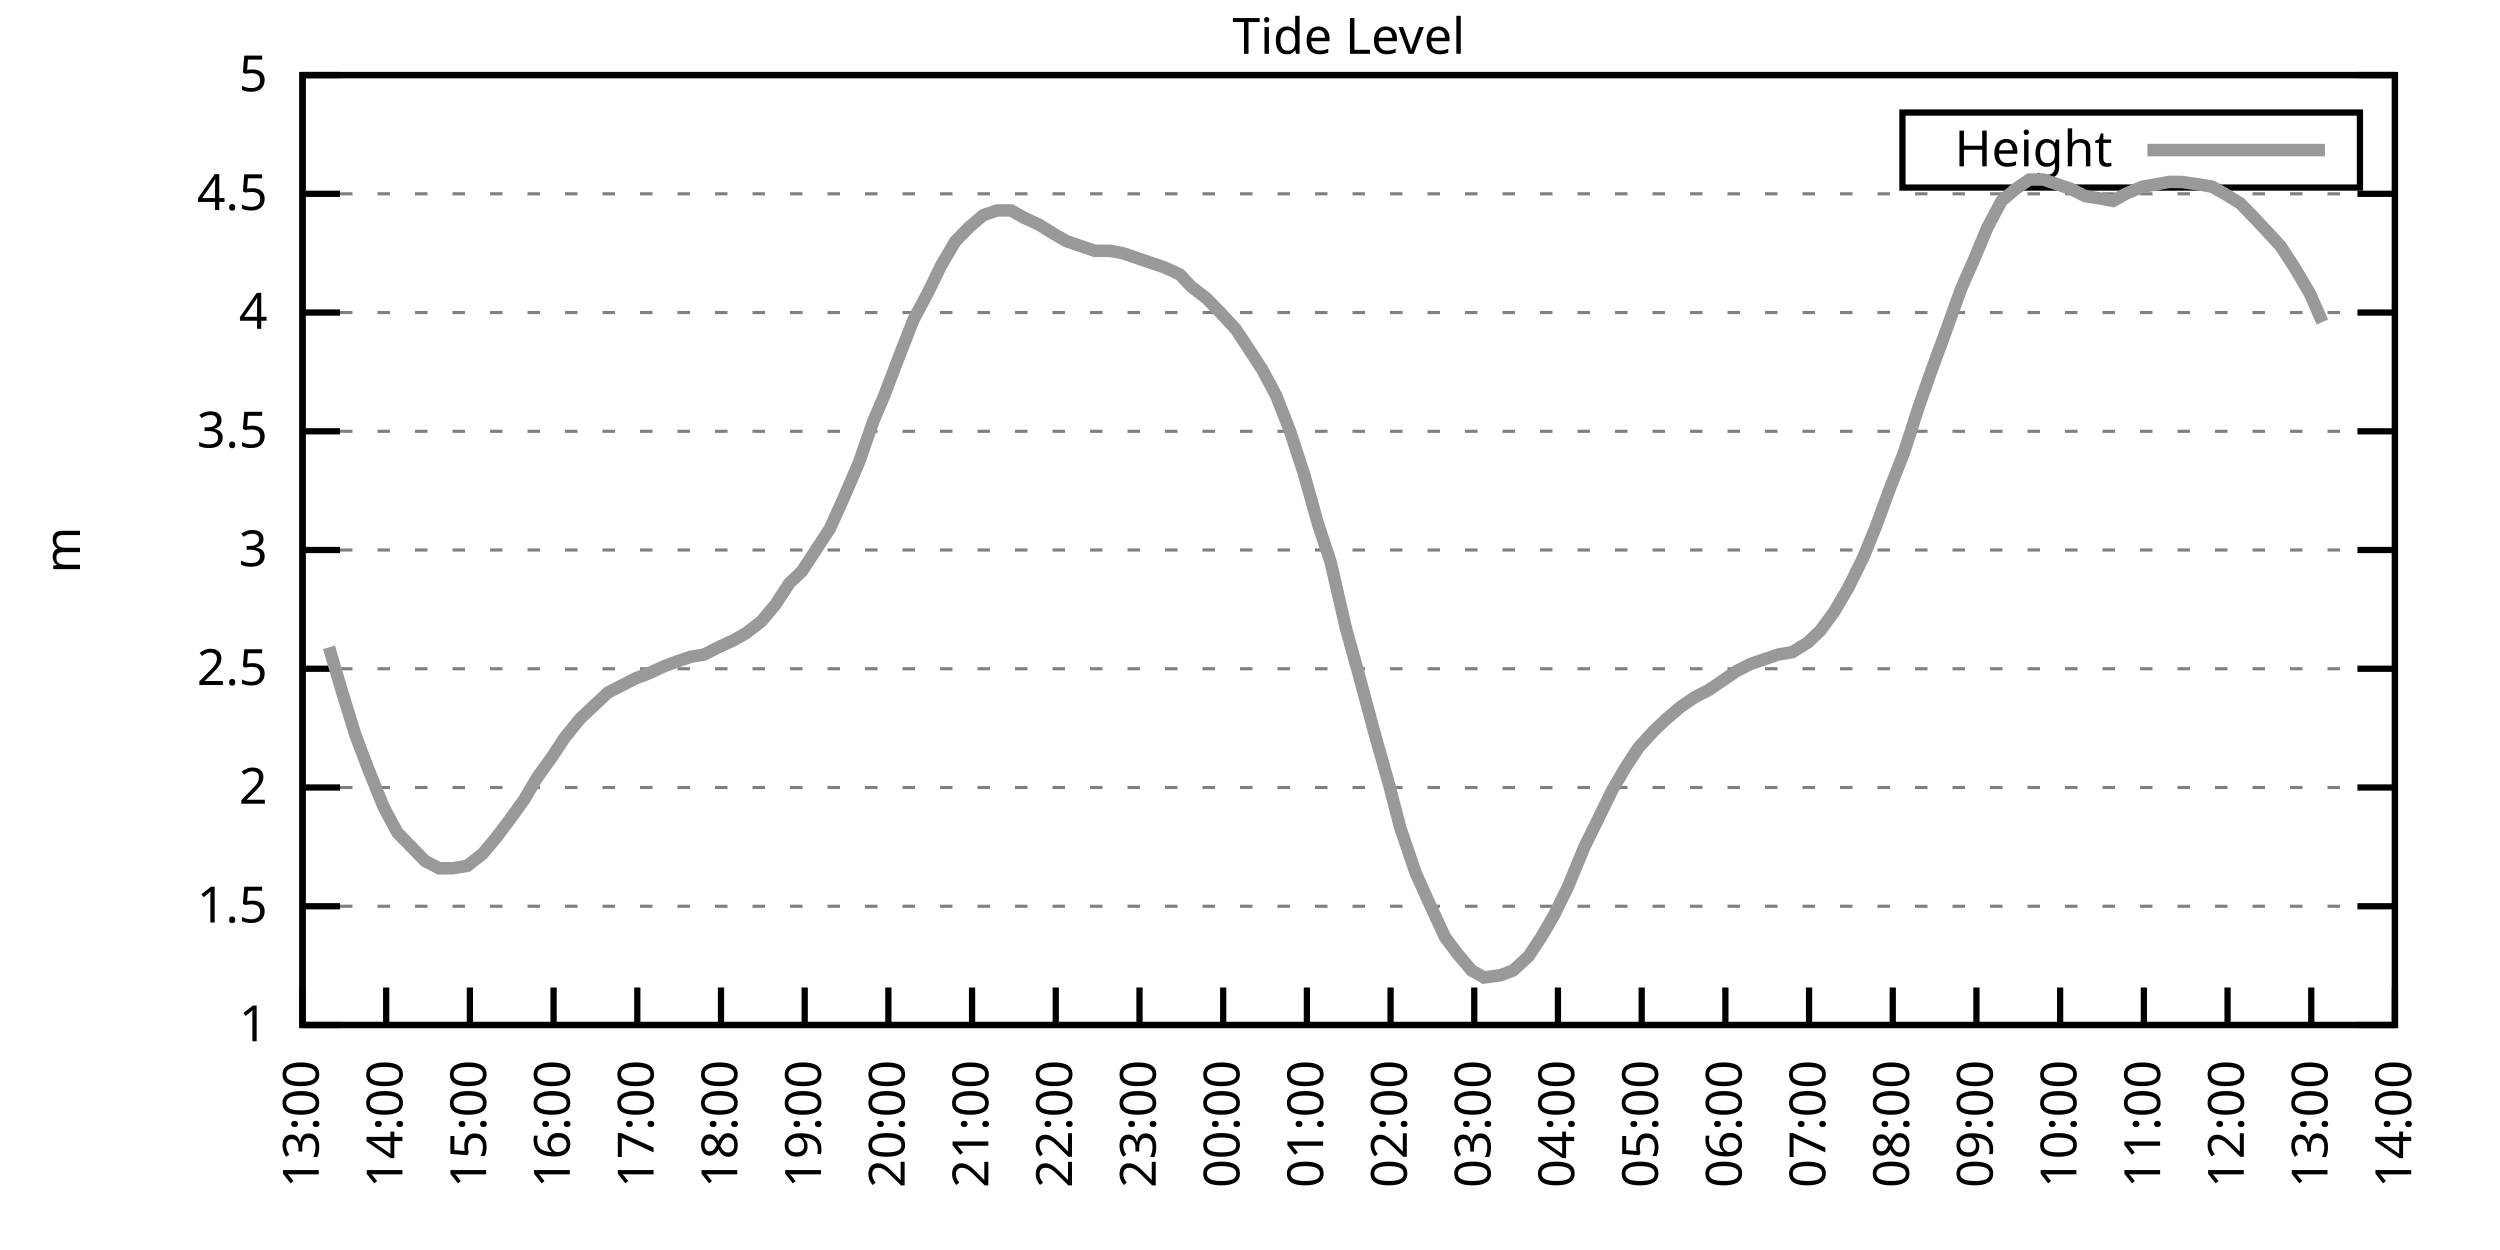
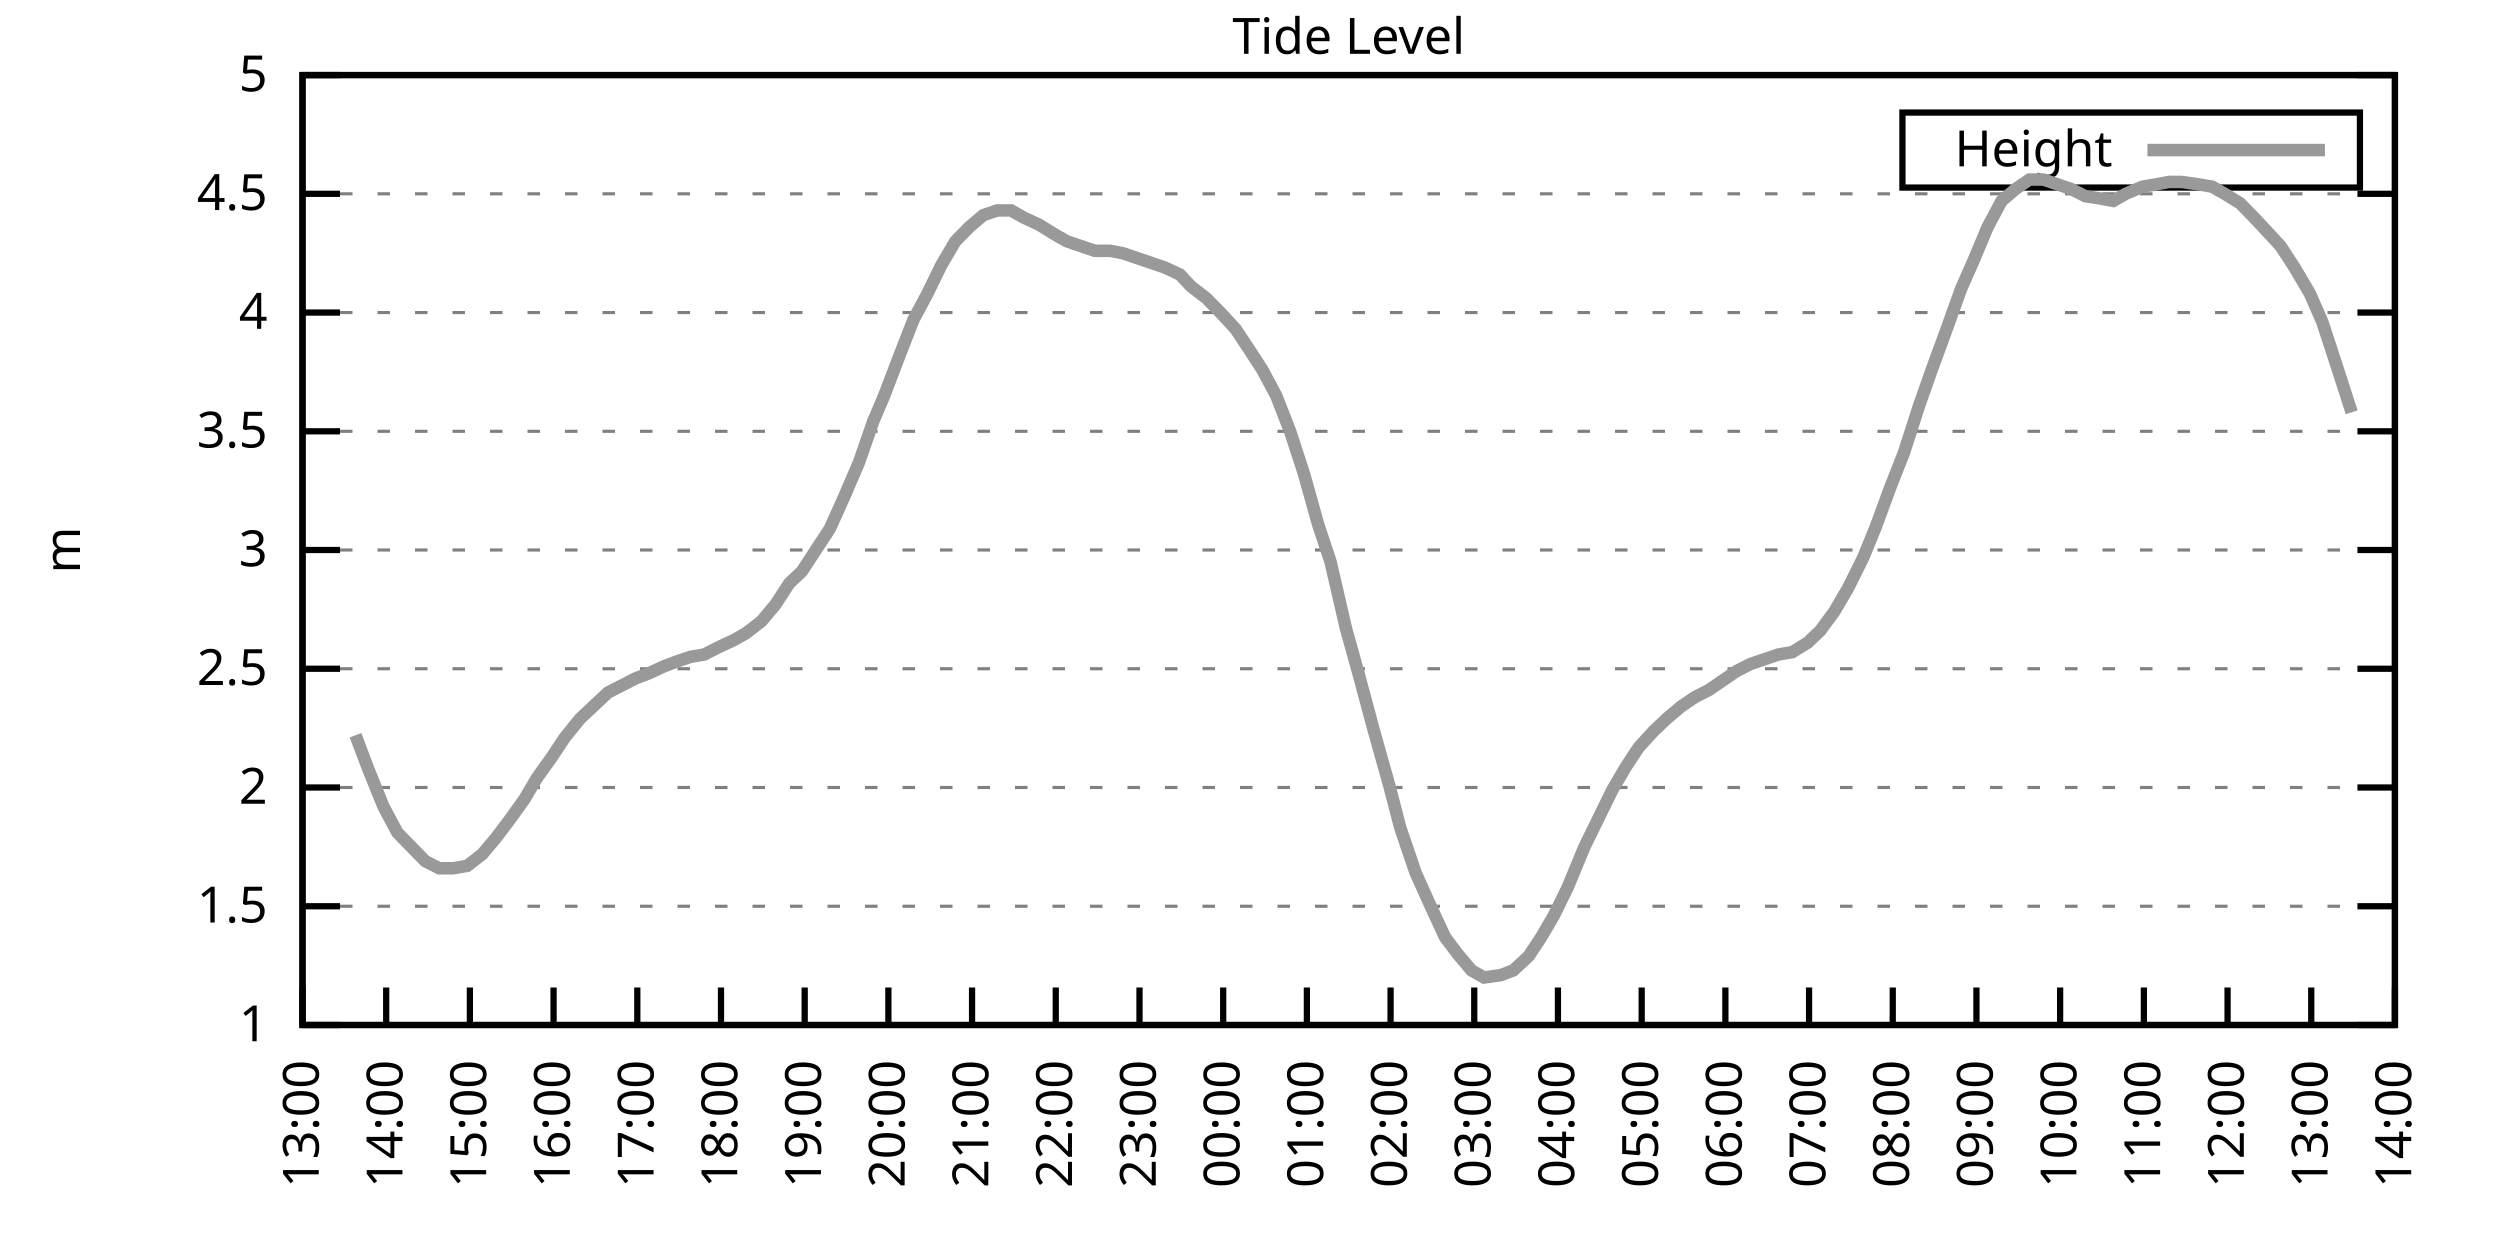
<svg xmlns="http://www.w3.org/2000/svg" xmlns:xlink="http://www.w3.org/1999/xlink" width="400" height="200" viewBox="0 0 400 200">
  <g id="gnuplot_canvas">
    <rect x="0" y="0" width="400" height="200" fill="none" />
    <defs>
      <circle id="gpDot" r="0.5" stroke-width="0.5" stroke="currentColor" />
      <path id="gpPt0" stroke-width="0.333" stroke="currentColor" d="M-1,0 h2 M0,-1 v2" />
      <path id="gpPt1" stroke-width="0.333" stroke="currentColor" d="M-1,-1 L1,1 M1,-1 L-1,1" />
      <path id="gpPt2" stroke-width="0.333" stroke="currentColor" d="M-1,0 L1,0 M0,-1 L0,1 M-1,-1 L1,1 M-1,1 L1,-1" />
      <rect id="gpPt3" stroke-width="0.333" stroke="currentColor" x="-1" y="-1" width="2" height="2" />
      <rect id="gpPt4" stroke-width="0.333" stroke="currentColor" fill="currentColor" x="-1" y="-1" width="2" height="2" />
      <circle id="gpPt5" stroke-width="0.333" stroke="currentColor" cx="0" cy="0" r="1" />
      <use xlink:href="#gpPt5" id="gpPt6" fill="currentColor" stroke="none" />
      <path id="gpPt7" stroke-width="0.333" stroke="currentColor" d="M0,-1.33 L-1.33,0.67 L1.33,0.67 z" />
      <use xlink:href="#gpPt7" id="gpPt8" fill="currentColor" stroke="none" />
      <use xlink:href="#gpPt7" id="gpPt9" stroke="currentColor" transform="rotate(180)" />
      <use xlink:href="#gpPt9" id="gpPt10" fill="currentColor" stroke="none" />
      <use xlink:href="#gpPt3" id="gpPt11" stroke="currentColor" transform="rotate(45)" />
      <use xlink:href="#gpPt11" id="gpPt12" fill="currentColor" stroke="none" />
      <path id="gpPt13" stroke-width="0.333" stroke="currentColor" d="M0,1.330 L1.265,0.411 L0.782,-1.067 L-0.782,-1.076 L-1.265,0.411 z" />
      <use xlink:href="#gpPt13" id="gpPt14" fill="currentColor" stroke="none" />
      <filter id="textbox" filterUnits="objectBoundingBox" x="0" y="0" height="1" width="1">
        <feFlood flood-color="white" flood-opacity="1" result="bgnd" />
        <feComposite in="SourceGraphic" in2="bgnd" operator="atop" />
      </filter>
      <filter id="greybox" filterUnits="objectBoundingBox" x="0" y="0" height="1" width="1">
        <feFlood flood-color="lightgrey" flood-opacity="1" result="grey" />
        <feComposite in="SourceGraphic" in2="grey" operator="atop" />
      </filter>
    </defs>
    <g fill="none" color="white" stroke="currentColor" stroke-width="1.00" stroke-linecap="butt" stroke-linejoin="miter">
</g>
    <g fill="none" color="black" stroke="currentColor" stroke-width="1.00" stroke-linecap="butt" stroke-linejoin="miter">
      <g stroke="none" shape-rendering="crispEdges">
        <polygon fill="rgb(255, 255, 255)" points="48.40,164.00 383.18,164.00 383.18,12.02 48.40,12.02 " />
      </g>
    </g>
    <g fill="none" color="black" stroke="currentColor" stroke-width="1.00" stroke-linecap="butt" stroke-linejoin="miter">
</g>
    <g fill="none" color="black" stroke="black" stroke-width="0.50" stroke-linecap="butt" stroke-linejoin="miter">
</g>
    <g fill="none" color="gray" stroke="currentColor" stroke-width="0.50" stroke-linecap="butt" stroke-linejoin="miter">
      <path stroke="gray" stroke-dasharray="2,4" class="gridline" d="M48.40,164.00 L383.19,164.00  " />
    </g>
    <g fill="none" color="gray" stroke="gray" stroke-width="1.00" stroke-linecap="butt" stroke-linejoin="miter">
</g>
    <g fill="none" color="black" stroke="currentColor" stroke-width="1.00" stroke-linecap="butt" stroke-linejoin="miter">
      <path stroke="black" d="M48.40,164.00 L54.40,164.00 M383.19,164.00 L377.19,164.00  " />
      <g transform="translate(42.80,166.60)" stroke="none" fill="black" font-family="Sans" font-size="8.00" text-anchor="end">
        <text>
          <tspan font-family="Sans"> 1</tspan>
        </text>
      </g>
    </g>
    <g fill="none" color="black" stroke="currentColor" stroke-width="1.00" stroke-linecap="butt" stroke-linejoin="miter">
</g>
    <g fill="none" color="black" stroke="black" stroke-width="0.50" stroke-linecap="butt" stroke-linejoin="miter">
</g>
    <g fill="none" color="gray" stroke="currentColor" stroke-width="0.50" stroke-linecap="butt" stroke-linejoin="miter">
      <path stroke="gray" stroke-dasharray="2,4" class="gridline" d="M48.40,145.00 L383.19,145.00  " />
    </g>
    <g fill="none" color="gray" stroke="gray" stroke-width="1.00" stroke-linecap="butt" stroke-linejoin="miter">
</g>
    <g fill="none" color="black" stroke="currentColor" stroke-width="1.00" stroke-linecap="butt" stroke-linejoin="miter">
      <path stroke="black" d="M48.40,145.00 L54.40,145.00 M383.19,145.00 L377.19,145.00  " />
      <g transform="translate(42.80,147.60)" stroke="none" fill="black" font-family="Sans" font-size="8.00" text-anchor="end">
        <text>
          <tspan font-family="Sans"> 1.5</tspan>
        </text>
      </g>
    </g>
    <g fill="none" color="black" stroke="currentColor" stroke-width="1.00" stroke-linecap="butt" stroke-linejoin="miter">
</g>
    <g fill="none" color="black" stroke="black" stroke-width="0.50" stroke-linecap="butt" stroke-linejoin="miter">
</g>
    <g fill="none" color="gray" stroke="currentColor" stroke-width="0.50" stroke-linecap="butt" stroke-linejoin="miter">
      <path stroke="gray" stroke-dasharray="2,4" class="gridline" d="M48.40,126.00 L383.19,126.00  " />
    </g>
    <g fill="none" color="gray" stroke="gray" stroke-width="1.00" stroke-linecap="butt" stroke-linejoin="miter">
</g>
    <g fill="none" color="black" stroke="currentColor" stroke-width="1.00" stroke-linecap="butt" stroke-linejoin="miter">
      <path stroke="black" d="M48.40,126.00 L54.40,126.00 M383.19,126.00 L377.19,126.00  " />
      <g transform="translate(42.80,128.60)" stroke="none" fill="black" font-family="Sans" font-size="8.00" text-anchor="end">
        <text>
          <tspan font-family="Sans"> 2</tspan>
        </text>
      </g>
    </g>
    <g fill="none" color="black" stroke="currentColor" stroke-width="1.00" stroke-linecap="butt" stroke-linejoin="miter">
</g>
    <g fill="none" color="black" stroke="black" stroke-width="0.50" stroke-linecap="butt" stroke-linejoin="miter">
</g>
    <g fill="none" color="gray" stroke="currentColor" stroke-width="0.50" stroke-linecap="butt" stroke-linejoin="miter">
      <path stroke="gray" stroke-dasharray="2,4" class="gridline" d="M48.40,107.00 L383.19,107.00  " />
    </g>
    <g fill="none" color="gray" stroke="gray" stroke-width="1.00" stroke-linecap="butt" stroke-linejoin="miter">
</g>
    <g fill="none" color="black" stroke="currentColor" stroke-width="1.00" stroke-linecap="butt" stroke-linejoin="miter">
      <path stroke="black" d="M48.40,107.00 L54.40,107.00 M383.19,107.00 L377.19,107.00  " />
      <g transform="translate(42.80,109.60)" stroke="none" fill="black" font-family="Sans" font-size="8.00" text-anchor="end">
        <text>
          <tspan font-family="Sans"> 2.5</tspan>
        </text>
      </g>
    </g>
    <g fill="none" color="black" stroke="currentColor" stroke-width="1.00" stroke-linecap="butt" stroke-linejoin="miter">
</g>
    <g fill="none" color="black" stroke="black" stroke-width="0.50" stroke-linecap="butt" stroke-linejoin="miter">
</g>
    <g fill="none" color="gray" stroke="currentColor" stroke-width="0.50" stroke-linecap="butt" stroke-linejoin="miter">
      <path stroke="gray" stroke-dasharray="2,4" class="gridline" d="M48.40,88.00 L383.19,88.00  " />
    </g>
    <g fill="none" color="gray" stroke="gray" stroke-width="1.00" stroke-linecap="butt" stroke-linejoin="miter">
</g>
    <g fill="none" color="black" stroke="currentColor" stroke-width="1.00" stroke-linecap="butt" stroke-linejoin="miter">
      <path stroke="black" d="M48.40,88.00 L54.40,88.00 M383.19,88.00 L377.19,88.00  " />
      <g transform="translate(42.80,90.60)" stroke="none" fill="black" font-family="Sans" font-size="8.00" text-anchor="end">
        <text>
          <tspan font-family="Sans"> 3</tspan>
        </text>
      </g>
    </g>
    <g fill="none" color="black" stroke="currentColor" stroke-width="1.00" stroke-linecap="butt" stroke-linejoin="miter">
</g>
    <g fill="none" color="black" stroke="black" stroke-width="0.50" stroke-linecap="butt" stroke-linejoin="miter">
</g>
    <g fill="none" color="gray" stroke="currentColor" stroke-width="0.50" stroke-linecap="butt" stroke-linejoin="miter">
      <path stroke="gray" stroke-dasharray="2,4" class="gridline" d="M48.40,69.01 L383.19,69.01  " />
    </g>
    <g fill="none" color="gray" stroke="gray" stroke-width="1.00" stroke-linecap="butt" stroke-linejoin="miter">
</g>
    <g fill="none" color="black" stroke="currentColor" stroke-width="1.00" stroke-linecap="butt" stroke-linejoin="miter">
      <path stroke="black" d="M48.40,69.01 L54.40,69.01 M383.19,69.01 L377.19,69.01  " />
      <g transform="translate(42.80,71.61)" stroke="none" fill="black" font-family="Sans" font-size="8.00" text-anchor="end">
        <text>
          <tspan font-family="Sans"> 3.5</tspan>
        </text>
      </g>
    </g>
    <g fill="none" color="black" stroke="currentColor" stroke-width="1.00" stroke-linecap="butt" stroke-linejoin="miter">
</g>
    <g fill="none" color="black" stroke="black" stroke-width="0.50" stroke-linecap="butt" stroke-linejoin="miter">
</g>
    <g fill="none" color="gray" stroke="currentColor" stroke-width="0.50" stroke-linecap="butt" stroke-linejoin="miter">
      <path stroke="gray" stroke-dasharray="2,4" class="gridline" d="M48.40,50.01 L383.19,50.01  " />
    </g>
    <g fill="none" color="gray" stroke="gray" stroke-width="1.00" stroke-linecap="butt" stroke-linejoin="miter">
</g>
    <g fill="none" color="black" stroke="currentColor" stroke-width="1.00" stroke-linecap="butt" stroke-linejoin="miter">
      <path stroke="black" d="M48.40,50.01 L54.40,50.01 M383.19,50.01 L377.19,50.01  " />
      <g transform="translate(42.80,52.61)" stroke="none" fill="black" font-family="Sans" font-size="8.00" text-anchor="end">
        <text>
          <tspan font-family="Sans"> 4</tspan>
        </text>
      </g>
    </g>
    <g fill="none" color="black" stroke="currentColor" stroke-width="1.00" stroke-linecap="butt" stroke-linejoin="miter">
</g>
    <g fill="none" color="black" stroke="black" stroke-width="0.50" stroke-linecap="butt" stroke-linejoin="miter">
</g>
    <g fill="none" color="gray" stroke="currentColor" stroke-width="0.50" stroke-linecap="butt" stroke-linejoin="miter">
      <path stroke="gray" stroke-dasharray="2,4" class="gridline" d="M48.40,31.01 L383.19,31.01  " />
    </g>
    <g fill="none" color="gray" stroke="gray" stroke-width="1.00" stroke-linecap="butt" stroke-linejoin="miter">
</g>
    <g fill="none" color="black" stroke="currentColor" stroke-width="1.00" stroke-linecap="butt" stroke-linejoin="miter">
      <path stroke="black" d="M48.40,31.01 L54.40,31.01 M383.19,31.01 L377.19,31.01  " />
      <g transform="translate(42.80,33.61)" stroke="none" fill="black" font-family="Sans" font-size="8.00" text-anchor="end">
        <text>
          <tspan font-family="Sans"> 4.5</tspan>
        </text>
      </g>
    </g>
    <g fill="none" color="black" stroke="currentColor" stroke-width="1.00" stroke-linecap="butt" stroke-linejoin="miter">
</g>
    <g fill="none" color="black" stroke="black" stroke-width="0.50" stroke-linecap="butt" stroke-linejoin="miter">
</g>
    <g fill="none" color="gray" stroke="currentColor" stroke-width="0.50" stroke-linecap="butt" stroke-linejoin="miter">
      <path stroke="gray" stroke-dasharray="2,4" class="gridline" d="M48.40,12.01 L383.19,12.01  " />
    </g>
    <g fill="none" color="gray" stroke="gray" stroke-width="1.00" stroke-linecap="butt" stroke-linejoin="miter">
</g>
    <g fill="none" color="black" stroke="currentColor" stroke-width="1.00" stroke-linecap="butt" stroke-linejoin="miter">
      <path stroke="black" d="M48.40,12.01 L54.40,12.01 M383.19,12.01 L377.19,12.01  " />
      <g transform="translate(42.80,14.61)" stroke="none" fill="black" font-family="Sans" font-size="8.00" text-anchor="end">
        <text>
          <tspan font-family="Sans"> 5</tspan>
        </text>
      </g>
    </g>
    <g fill="none" color="black" stroke="currentColor" stroke-width="1.00" stroke-linecap="butt" stroke-linejoin="miter">
      <path stroke="black" d="M48.40,164.00 L48.40,158.00  " />
      <g transform="translate(51.00,169.60) rotate(270.00)" stroke="none" fill="black" font-family="Sans" font-size="8.00" text-anchor="end">
        <text>
          <tspan font-family="Sans">13:00</tspan>
        </text>
      </g>
    </g>
    <g fill="none" color="black" stroke="currentColor" stroke-width="1.00" stroke-linecap="butt" stroke-linejoin="miter">
      <path stroke="black" d="M61.79,164.00 L61.79,158.00  " />
      <g transform="translate(64.39,169.60) rotate(270.00)" stroke="none" fill="black" font-family="Sans" font-size="8.00" text-anchor="end">
        <text>
          <tspan font-family="Sans">14:00</tspan>
        </text>
      </g>
    </g>
    <g fill="none" color="black" stroke="currentColor" stroke-width="1.00" stroke-linecap="butt" stroke-linejoin="miter">
      <path stroke="black" d="M75.18,164.00 L75.18,158.00  " />
      <g transform="translate(77.78,169.60) rotate(270.00)" stroke="none" fill="black" font-family="Sans" font-size="8.00" text-anchor="end">
        <text>
          <tspan font-family="Sans">15:00</tspan>
        </text>
      </g>
    </g>
    <g fill="none" color="black" stroke="currentColor" stroke-width="1.00" stroke-linecap="butt" stroke-linejoin="miter">
      <path stroke="black" d="M88.57,164.00 L88.57,158.00  " />
      <g transform="translate(91.17,169.60) rotate(270.00)" stroke="none" fill="black" font-family="Sans" font-size="8.00" text-anchor="end">
        <text>
          <tspan font-family="Sans">16:00</tspan>
        </text>
      </g>
    </g>
    <g fill="none" color="black" stroke="currentColor" stroke-width="1.00" stroke-linecap="butt" stroke-linejoin="miter">
      <path stroke="black" d="M101.97,164.00 L101.97,158.00  " />
      <g transform="translate(104.57,169.60) rotate(270.00)" stroke="none" fill="black" font-family="Sans" font-size="8.00" text-anchor="end">
        <text>
          <tspan font-family="Sans">17:00</tspan>
        </text>
      </g>
    </g>
    <g fill="none" color="black" stroke="currentColor" stroke-width="1.00" stroke-linecap="butt" stroke-linejoin="miter">
      <path stroke="black" d="M115.36,164.00 L115.36,158.00  " />
      <g transform="translate(117.96,169.60) rotate(270.00)" stroke="none" fill="black" font-family="Sans" font-size="8.00" text-anchor="end">
        <text>
          <tspan font-family="Sans">18:00</tspan>
        </text>
      </g>
    </g>
    <g fill="none" color="black" stroke="currentColor" stroke-width="1.00" stroke-linecap="butt" stroke-linejoin="miter">
      <path stroke="black" d="M128.75,164.00 L128.75,158.00  " />
      <g transform="translate(131.35,169.60) rotate(270.00)" stroke="none" fill="black" font-family="Sans" font-size="8.00" text-anchor="end">
        <text>
          <tspan font-family="Sans">19:00</tspan>
        </text>
      </g>
    </g>
    <g fill="none" color="black" stroke="currentColor" stroke-width="1.00" stroke-linecap="butt" stroke-linejoin="miter">
      <path stroke="black" d="M142.14,164.00 L142.14,158.00  " />
      <g transform="translate(144.74,169.60) rotate(270.00)" stroke="none" fill="black" font-family="Sans" font-size="8.00" text-anchor="end">
        <text>
          <tspan font-family="Sans">20:00</tspan>
        </text>
      </g>
    </g>
    <g fill="none" color="black" stroke="currentColor" stroke-width="1.00" stroke-linecap="butt" stroke-linejoin="miter">
      <path stroke="black" d="M155.53,164.00 L155.53,158.00  " />
      <g transform="translate(158.13,169.60) rotate(270.00)" stroke="none" fill="black" font-family="Sans" font-size="8.00" text-anchor="end">
        <text>
          <tspan font-family="Sans">21:00</tspan>
        </text>
      </g>
    </g>
    <g fill="none" color="black" stroke="currentColor" stroke-width="1.00" stroke-linecap="butt" stroke-linejoin="miter">
      <path stroke="black" d="M168.92,164.00 L168.92,158.00  " />
      <g transform="translate(171.52,169.60) rotate(270.00)" stroke="none" fill="black" font-family="Sans" font-size="8.00" text-anchor="end">
        <text>
          <tspan font-family="Sans">22:00</tspan>
        </text>
      </g>
    </g>
    <g fill="none" color="black" stroke="currentColor" stroke-width="1.00" stroke-linecap="butt" stroke-linejoin="miter">
      <path stroke="black" d="M182.32,164.00 L182.32,158.00  " />
      <g transform="translate(184.92,169.60) rotate(270.00)" stroke="none" fill="black" font-family="Sans" font-size="8.00" text-anchor="end">
        <text>
          <tspan font-family="Sans">23:00</tspan>
        </text>
      </g>
    </g>
    <g fill="none" color="black" stroke="currentColor" stroke-width="1.00" stroke-linecap="butt" stroke-linejoin="miter">
      <path stroke="black" d="M195.71,164.00 L195.71,158.00  " />
      <g transform="translate(198.31,169.60) rotate(270.00)" stroke="none" fill="black" font-family="Sans" font-size="8.00" text-anchor="end">
        <text>
          <tspan font-family="Sans">00:00</tspan>
        </text>
      </g>
    </g>
    <g fill="none" color="black" stroke="currentColor" stroke-width="1.00" stroke-linecap="butt" stroke-linejoin="miter">
      <path stroke="black" d="M209.10,164.00 L209.10,158.00  " />
      <g transform="translate(211.70,169.60) rotate(270.00)" stroke="none" fill="black" font-family="Sans" font-size="8.00" text-anchor="end">
        <text>
          <tspan font-family="Sans">01:00</tspan>
        </text>
      </g>
    </g>
    <g fill="none" color="black" stroke="currentColor" stroke-width="1.00" stroke-linecap="butt" stroke-linejoin="miter">
      <path stroke="black" d="M222.49,164.00 L222.49,158.00  " />
      <g transform="translate(225.09,169.60) rotate(270.00)" stroke="none" fill="black" font-family="Sans" font-size="8.00" text-anchor="end">
        <text>
          <tspan font-family="Sans">02:00</tspan>
        </text>
      </g>
    </g>
    <g fill="none" color="black" stroke="currentColor" stroke-width="1.00" stroke-linecap="butt" stroke-linejoin="miter">
      <path stroke="black" d="M235.88,164.00 L235.88,158.00  " />
      <g transform="translate(238.48,169.60) rotate(270.00)" stroke="none" fill="black" font-family="Sans" font-size="8.00" text-anchor="end">
        <text>
          <tspan font-family="Sans">03:00</tspan>
        </text>
      </g>
    </g>
    <g fill="none" color="black" stroke="currentColor" stroke-width="1.00" stroke-linecap="butt" stroke-linejoin="miter">
      <path stroke="black" d="M249.27,164.00 L249.27,158.00  " />
      <g transform="translate(251.87,169.60) rotate(270.00)" stroke="none" fill="black" font-family="Sans" font-size="8.00" text-anchor="end">
        <text>
          <tspan font-family="Sans">04:00</tspan>
        </text>
      </g>
    </g>
    <g fill="none" color="black" stroke="currentColor" stroke-width="1.00" stroke-linecap="butt" stroke-linejoin="miter">
      <path stroke="black" d="M262.67,164.00 L262.67,158.00  " />
      <g transform="translate(265.27,169.60) rotate(270.00)" stroke="none" fill="black" font-family="Sans" font-size="8.00" text-anchor="end">
        <text>
          <tspan font-family="Sans">05:00</tspan>
        </text>
      </g>
    </g>
    <g fill="none" color="black" stroke="currentColor" stroke-width="1.00" stroke-linecap="butt" stroke-linejoin="miter">
      <path stroke="black" d="M276.06,164.00 L276.06,158.00  " />
      <g transform="translate(278.66,169.60) rotate(270.00)" stroke="none" fill="black" font-family="Sans" font-size="8.00" text-anchor="end">
        <text>
          <tspan font-family="Sans">06:00</tspan>
        </text>
      </g>
    </g>
    <g fill="none" color="black" stroke="currentColor" stroke-width="1.00" stroke-linecap="butt" stroke-linejoin="miter">
      <path stroke="black" d="M289.45,164.00 L289.45,158.00  " />
      <g transform="translate(292.05,169.60) rotate(270.00)" stroke="none" fill="black" font-family="Sans" font-size="8.00" text-anchor="end">
        <text>
          <tspan font-family="Sans">07:00</tspan>
        </text>
      </g>
    </g>
    <g fill="none" color="black" stroke="currentColor" stroke-width="1.00" stroke-linecap="butt" stroke-linejoin="miter">
      <path stroke="black" d="M302.84,164.00 L302.84,158.00  " />
      <g transform="translate(305.44,169.60) rotate(270.00)" stroke="none" fill="black" font-family="Sans" font-size="8.00" text-anchor="end">
        <text>
          <tspan font-family="Sans">08:00</tspan>
        </text>
      </g>
    </g>
    <g fill="none" color="black" stroke="currentColor" stroke-width="1.00" stroke-linecap="butt" stroke-linejoin="miter">
      <path stroke="black" d="M316.23,164.00 L316.23,158.00  " />
      <g transform="translate(318.83,169.60) rotate(270.00)" stroke="none" fill="black" font-family="Sans" font-size="8.00" text-anchor="end">
        <text>
          <tspan font-family="Sans">09:00</tspan>
        </text>
      </g>
    </g>
    <g fill="none" color="black" stroke="currentColor" stroke-width="1.00" stroke-linecap="butt" stroke-linejoin="miter">
      <path stroke="black" d="M329.62,164.00 L329.62,158.00  " />
      <g transform="translate(332.22,169.60) rotate(270.00)" stroke="none" fill="black" font-family="Sans" font-size="8.00" text-anchor="end">
        <text>
          <tspan font-family="Sans">10:00</tspan>
        </text>
      </g>
    </g>
    <g fill="none" color="black" stroke="currentColor" stroke-width="1.00" stroke-linecap="butt" stroke-linejoin="miter">
      <path stroke="black" d="M343.02,164.00 L343.02,158.00  " />
      <g transform="translate(345.62,169.60) rotate(270.00)" stroke="none" fill="black" font-family="Sans" font-size="8.00" text-anchor="end">
        <text>
          <tspan font-family="Sans">11:00</tspan>
        </text>
      </g>
    </g>
    <g fill="none" color="black" stroke="currentColor" stroke-width="1.00" stroke-linecap="butt" stroke-linejoin="miter">
      <path stroke="black" d="M356.41,164.00 L356.41,158.00  " />
      <g transform="translate(359.01,169.60) rotate(270.00)" stroke="none" fill="black" font-family="Sans" font-size="8.00" text-anchor="end">
        <text>
          <tspan font-family="Sans">12:00</tspan>
        </text>
      </g>
    </g>
    <g fill="none" color="black" stroke="currentColor" stroke-width="1.00" stroke-linecap="butt" stroke-linejoin="miter">
      <path stroke="black" d="M369.80,164.00 L369.80,158.00  " />
      <g transform="translate(372.40,169.60) rotate(270.00)" stroke="none" fill="black" font-family="Sans" font-size="8.00" text-anchor="end">
        <text>
          <tspan font-family="Sans">13:00</tspan>
        </text>
      </g>
    </g>
    <g fill="none" color="black" stroke="currentColor" stroke-width="1.00" stroke-linecap="butt" stroke-linejoin="miter">
      <path stroke="black" d="M383.19,164.00 L383.19,158.00  " />
      <g transform="translate(385.79,169.60) rotate(270.00)" stroke="none" fill="black" font-family="Sans" font-size="8.00" text-anchor="end">
        <text>
          <tspan font-family="Sans">14:00</tspan>
        </text>
      </g>
    </g>
    <g fill="none" color="black" stroke="currentColor" stroke-width="1.00" stroke-linecap="butt" stroke-linejoin="miter">
</g>
    <g fill="none" color="black" stroke="currentColor" stroke-width="1.00" stroke-linecap="butt" stroke-linejoin="miter">
      <path stroke="black" d="M48.40,12.01 L48.40,164.00 L383.19,164.00 L383.19,12.01 L48.40,12.01 Z  " />
    </g>
    <g fill="none" color="black" stroke="currentColor" stroke-width="1.00" stroke-linecap="butt" stroke-linejoin="miter">
</g>
    <g fill="none" color="black" stroke="currentColor" stroke-width="1.00" stroke-linecap="butt" stroke-linejoin="miter">
      <path stroke="black" d="M304.39,30.01 L304.39,18.01 L377.59,18.01 L377.59,30.01 L304.39,30.01 Z  " />
    </g>
    <g id="Tide_level_plot_1">
      <g fill="none" color="white" stroke="black" stroke-width="2.00" stroke-linecap="butt" stroke-linejoin="miter">
</g>
      <g fill="none" color="black" stroke="currentColor" stroke-width="2.00" stroke-linecap="butt" stroke-linejoin="miter">
        <g transform="translate(337.99,26.61)" stroke="none" fill="black" font-family="Sans" font-size="8.00" text-anchor="end">
          <text>
            <tspan font-family="Sans">Height</tspan>
          </text>
        </g>
      </g>
      <g fill="none" color="black" stroke="currentColor" stroke-width="2.00" stroke-linecap="butt" stroke-linejoin="miter">
-         <path stroke="rgb(153, 153, 153)" d="M343.59,24.01 L371.99,24.01 M52.64,103.58 L54.65,110.42 L56.88,117.64 L58.89,122.96 L61.35,129.04 L63.58,133.22   L65.81,135.50 L68.04,137.78 L70.27,138.92 L72.50,138.92 L74.74,138.54 L77.19,136.64 L79.42,133.98 L81.43,131.32   L83.89,127.90 L85.90,124.48 L88.35,121.06 L90.36,118.02 L92.82,114.98 L97.28,110.80 L99.51,109.66 L101.74,108.52   L103.75,107.76 L106.21,106.62 L108.22,105.86 L110.45,105.10 L112.68,104.72 L114.91,103.58 L117.37,102.44 L119.38,101.30   L121.83,99.40 L124.06,96.74 L126.29,93.32 L128.30,91.42 L130.54,88.00 L132.77,84.59 L135.00,79.65 L137.45,73.95   L139.69,67.49 L141.47,63.31 L143.93,56.85 L146.16,51.15 L148.39,46.97 L150.62,42.41 L152.85,38.61 L155.09,36.33   L157.32,34.43 L159.55,33.67 L161.78,33.67 L163.79,34.81 L166.25,35.95 L168.70,37.47 L170.71,38.61 L172.94,39.37   L175.17,40.13 L177.63,40.13 L179.64,40.51 L181.87,41.27 L184.10,42.03 L186.33,42.79 L188.79,43.93 L190.57,45.83   L193.03,47.73 L195.26,50.01 L197.72,52.67 L199.73,55.71 L201.96,59.13 L204.19,63.31 L206.42,69.01 L208.65,75.85   L210.88,83.83 L212.89,89.90 L215.35,100.54 L217.36,107.76 L219.81,116.88 L222.27,125.62 L224.05,132.46 L226.51,139.68   L228.74,144.62 L231.20,149.94 L233.20,152.60 L235.44,155.26 L237.44,156.40 L240.12,156.02 L242.13,155.26 L244.59,152.98   L246.60,149.94 L248.60,146.52 L250.84,141.96 L253.51,135.50 L255.75,130.94 L257.98,126.38 L260.21,122.58 L262.22,119.54   L264.67,116.88 L266.68,114.98 L268.92,113.08 L271.15,111.56 L273.38,110.42 L275.61,108.90 L277.84,107.38 L280.07,106.24   L282.31,105.48 L284.54,104.72 L286.77,104.34 L289.23,102.82 L291.23,100.92 L293.47,97.88 L295.70,94.08 L298.15,89.14   L300.16,84.21 L302.39,78.13 L304.63,72.43 L307.08,64.83 L309.09,59.13 L311.32,53.05 L313.78,46.21 L315.79,41.65   L318.02,36.33 L320.25,32.15 L322.48,30.25 L324.71,28.73 L326.95,28.73 L329.18,29.49 L331.41,30.25 L333.64,31.39   L336.10,31.77 L338.10,32.15 L340.11,31.01 L342.79,29.87 L345.02,29.49 L347.03,29.11 L349.04,29.11 L351.72,29.49   L353.95,29.87 L355.96,31.01 L358.42,32.53 L360.65,34.81 L362.43,36.71 L364.89,39.37 L367.12,42.79 L369.58,46.97   L371.58,51.53  " />
+         <path stroke="rgb(153, 153, 153)" d="M343.59,24.01 L371.99,24.01 M56.88,117.64 L58.89,122.96 L61.35,129.04 L63.58,133.22 L65.81,135.50 L68.04,137.78   L70.27,138.92 L72.50,138.92 L74.74,138.54 L77.19,136.64 L79.42,133.98 L81.43,131.32 L83.89,127.90 L85.90,124.48   L88.35,121.06 L90.36,118.02 L92.82,114.98 L97.28,110.80 L99.51,109.66 L101.74,108.52 L103.75,107.76 L106.21,106.62   L108.22,105.86 L110.45,105.10 L112.68,104.72 L114.91,103.58 L117.37,102.44 L119.38,101.30 L121.83,99.40 L124.06,96.74   L126.29,93.32 L128.30,91.42 L130.54,88.00 L132.77,84.59 L135.00,79.65 L137.45,73.95 L139.69,67.49 L141.47,63.31   L143.93,56.85 L146.16,51.15 L148.39,46.97 L150.62,42.41 L152.85,38.61 L155.09,36.33 L157.32,34.43 L159.55,33.67   L161.78,33.67 L163.79,34.81 L166.25,35.95 L168.70,37.47 L170.71,38.61 L172.94,39.37 L175.17,40.13 L177.63,40.13   L179.64,40.51 L181.87,41.27 L184.10,42.03 L186.33,42.79 L188.79,43.93 L190.57,45.83 L193.03,47.73 L195.26,50.01   L197.72,52.67 L199.73,55.71 L201.96,59.13 L204.19,63.31 L206.42,69.01 L208.65,75.85 L210.88,83.83 L212.89,89.90   L215.35,100.54 L217.36,107.76 L219.81,116.88 L222.27,125.62 L224.05,132.46 L226.51,139.68 L228.74,144.62 L231.20,149.94   L233.20,152.60 L235.44,155.26 L237.44,156.40 L240.12,156.02 L242.13,155.26 L244.59,152.98 L246.60,149.94 L248.60,146.52   L250.84,141.96 L253.51,135.50 L255.75,130.94 L257.98,126.38 L260.21,122.58 L262.22,119.54 L264.67,116.88 L266.68,114.98   L268.92,113.08 L271.15,111.56 L273.38,110.42 L275.61,108.90 L277.84,107.38 L280.07,106.24 L282.31,105.48 L284.54,104.72   L286.77,104.34 L289.23,102.82 L291.23,100.92 L293.47,97.88 L295.70,94.08 L298.15,89.14 L300.16,84.21 L302.39,78.13   L304.63,72.43 L307.08,64.83 L309.09,59.13 L311.32,53.05 L313.78,46.21 L315.79,41.65 L318.02,36.33 L320.25,32.15   L322.48,30.25 L324.71,28.73 L326.95,28.73 L329.18,29.49 L331.41,30.25 L333.64,31.39 L336.10,31.77 L338.10,32.15   L340.11,31.01 L342.79,29.87 L345.02,29.49 L347.03,29.11 L349.04,29.11 L351.72,29.49 L353.95,29.87 L355.96,31.01   L358.42,32.53 L360.65,34.81 L362.43,36.71 L364.89,39.37 L367.12,42.79 L369.58,46.97 L371.58,51.53 L373.82,58.37   L376.27,65.97  " />
      </g>
    </g>
    <g fill="none" color="black" stroke="currentColor" stroke-width="2.00" stroke-linecap="butt" stroke-linejoin="miter">
</g>
    <g fill="none" color="black" stroke="black" stroke-width="1.00" stroke-linecap="butt" stroke-linejoin="miter">
</g>
    <g fill="none" color="black" stroke="currentColor" stroke-width="1.00" stroke-linecap="butt" stroke-linejoin="miter">
      <path stroke="black" d="M48.40,12.01 L48.40,164.00 L383.19,164.00 L383.19,12.01 L48.40,12.01 Z  " />
      <g transform="translate(12.80,88.01) rotate(270.00)" stroke="none" fill="black" font-family="Sans" font-size="8.00" text-anchor="middle">
        <text>
          <tspan font-family="Sans">m</tspan>
        </text>
      </g>
    </g>
    <g fill="none" color="black" stroke="currentColor" stroke-width="1.00" stroke-linecap="butt" stroke-linejoin="miter">
</g>
    <g fill="none" color="black" stroke="currentColor" stroke-width="1.00" stroke-linecap="butt" stroke-linejoin="miter">
      <g transform="translate(215.79,8.61)" stroke="none" fill="black" font-family="Sans" font-size="8.00" text-anchor="middle">
        <text>
          <tspan font-family="Sans">Tide Level</tspan>
        </text>
      </g>
    </g>
    <g fill="none" color="black" stroke="currentColor" stroke-width="1.00" stroke-linecap="butt" stroke-linejoin="miter">
</g>
  </g>
</svg>
